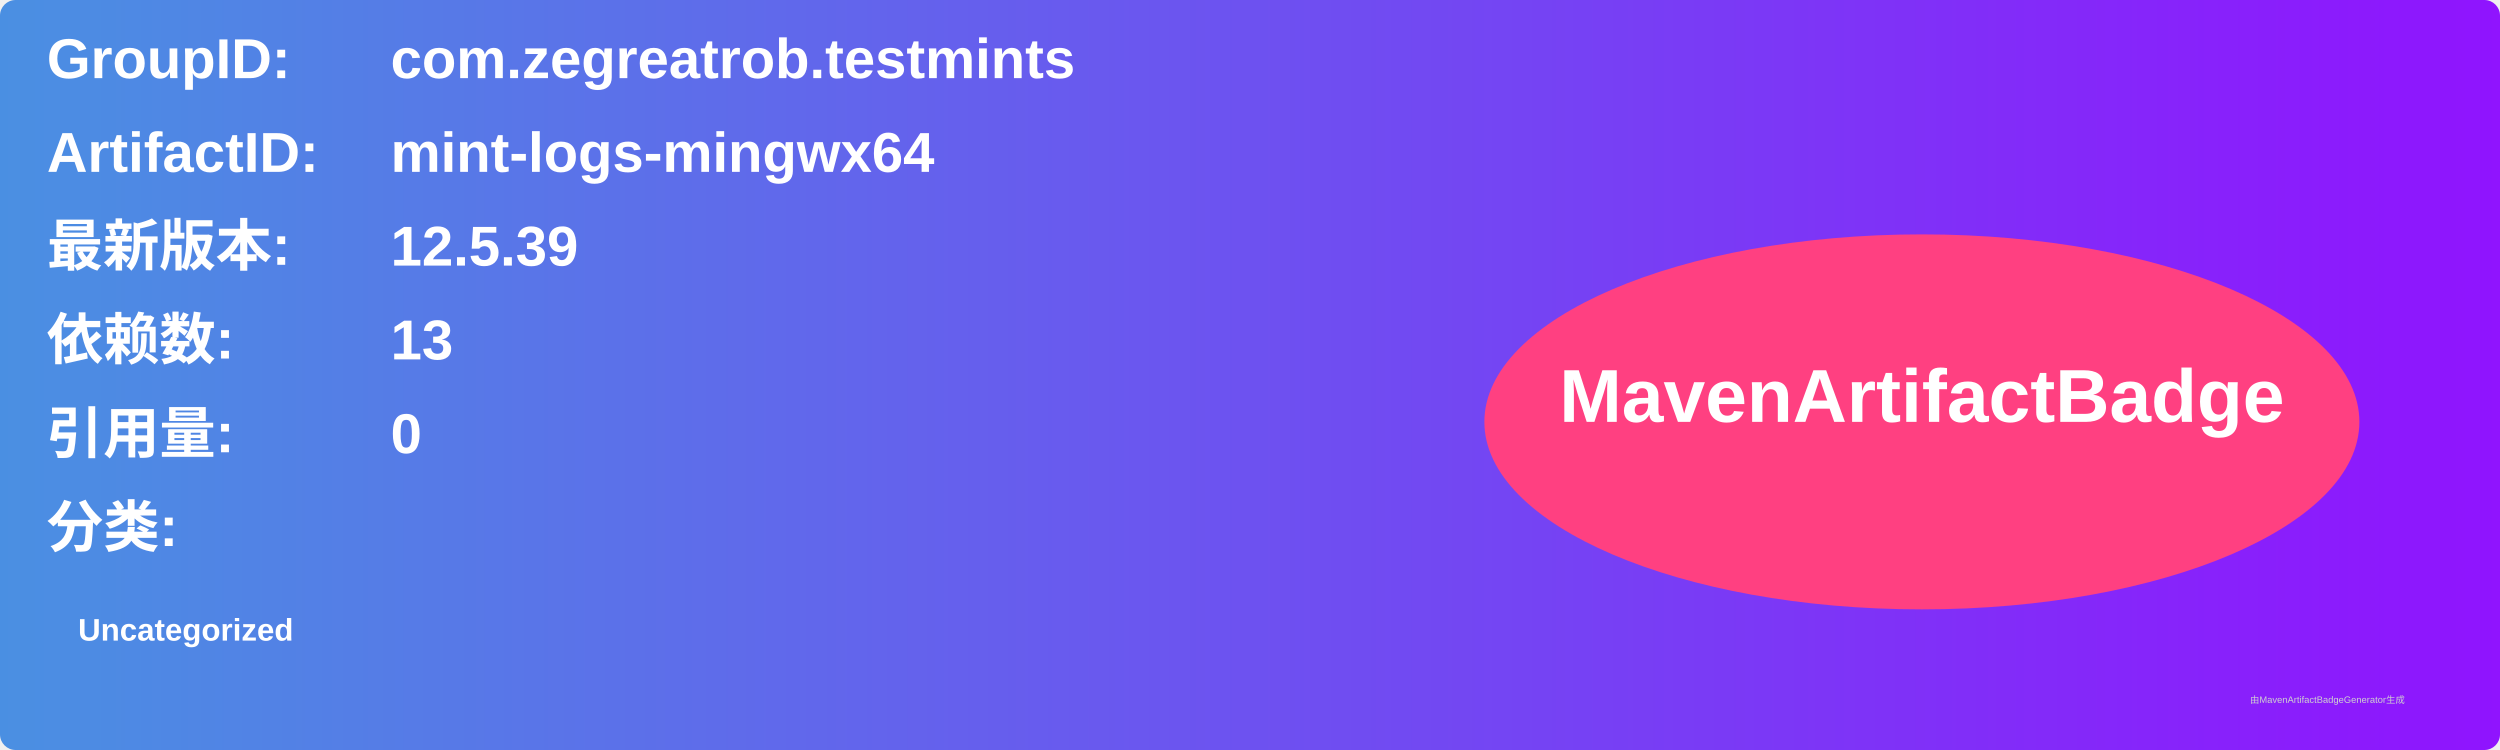
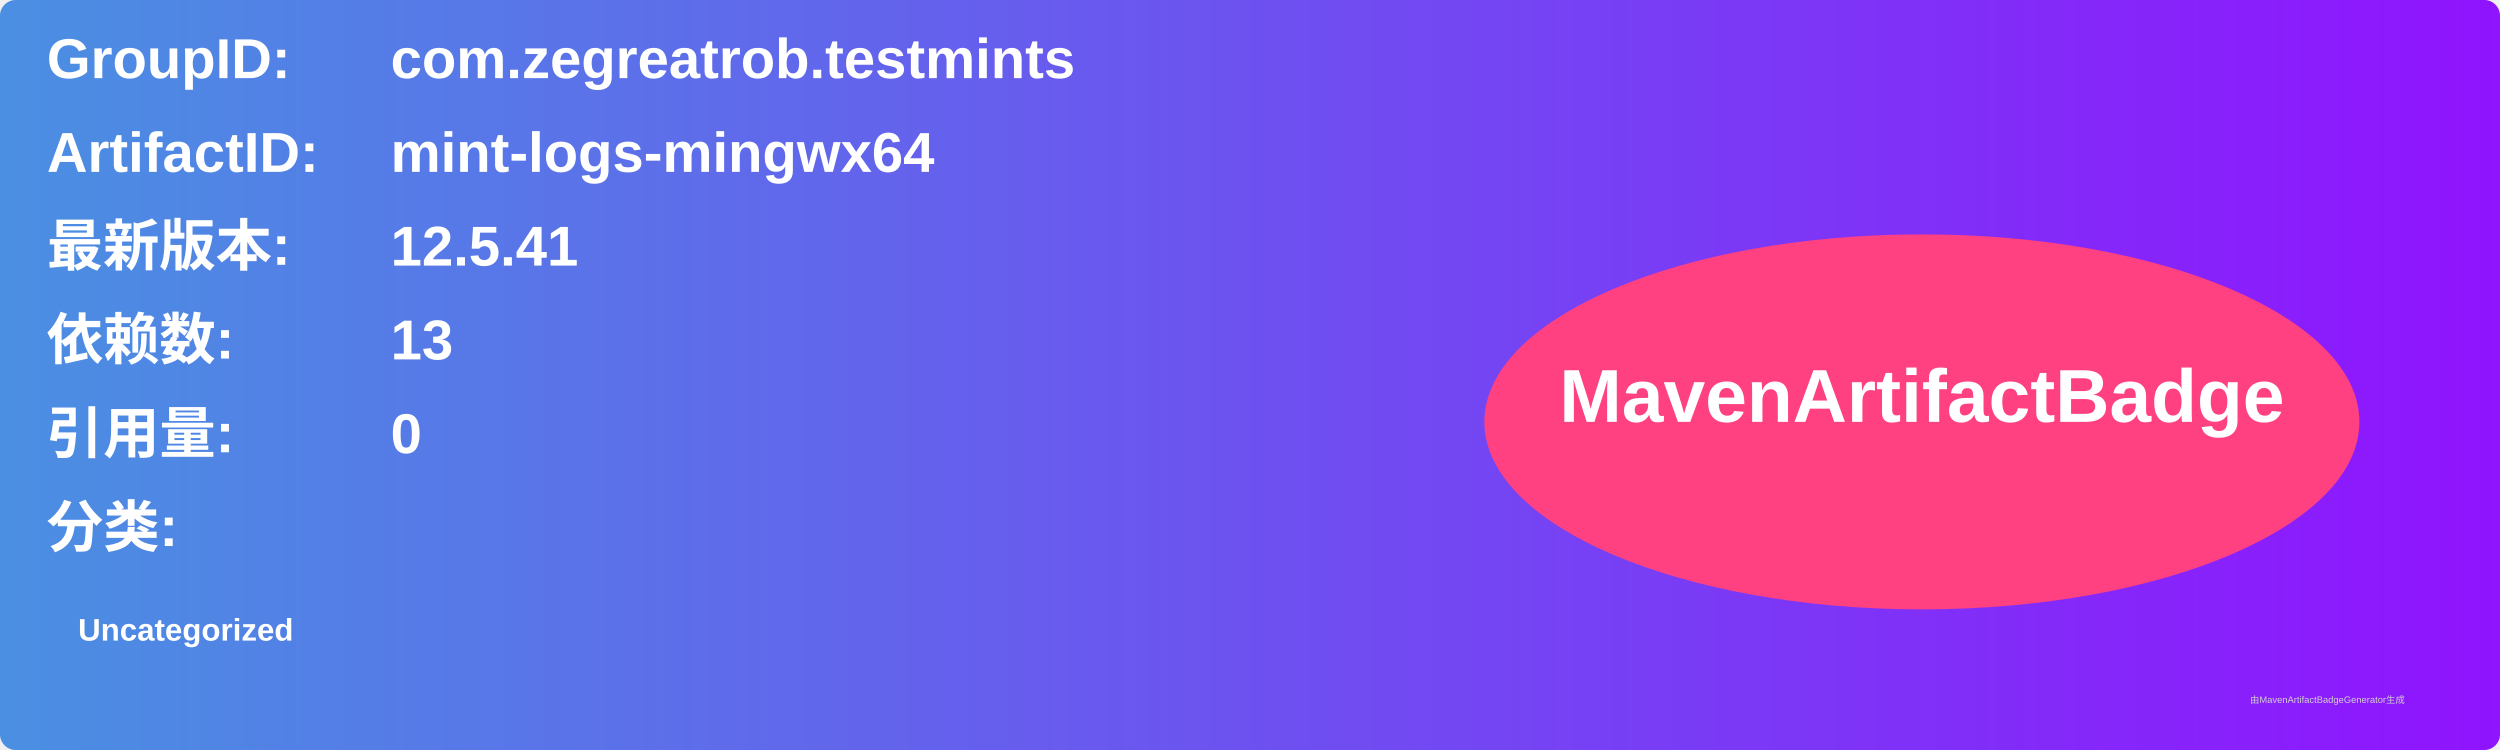
<svg xmlns="http://www.w3.org/2000/svg" width="800" height="240" viewBox="0 0 800 240">
  <linearGradient id="grad" x1="0%" y1="0%" x2="100%" y2="0%">
    <stop offset="0%" stop-color="#4a90e2" />
    <stop offset="100%" stop-color="#9013fe" />
  </linearGradient>
  <rect width="100%" height="100%" rx="5" ry="5" fill="url(#grad)" />
  <g transform="translate(15, 15)">
    <text x="0" y="10" font-family="Arial" font-size="18" fill="white" font-weight="bold" width="260">GroupID:</text>
    <text x="110" y="10" font-family="Arial" font-size="18" fill="white" font-weight="bold" width="460">com.zegreatrob.testmints</text>
    <text x="0" y="40" font-family="Arial" font-size="18" fill="white" font-weight="bold" width="260">ArtifactID:</text>
    <text x="110" y="40" font-family="Arial" font-size="18" fill="white" font-weight="bold" width="460">mint-logs-mingwx64</text>
    <text x="0" y="70" font-family="Arial" font-size="18" fill="white" font-weight="bold">最新版本:</text>
    <text x="110" y="70" font-family="Arial" font-size="18" fill="white" font-weight="bold">
-       <tspan font-weight="bold">12.5.39</tspan>
+       <tspan font-weight="bold">12.5.41</tspan>
    </text>
    <text x="0" y="100" font-family="Arial" font-size="18" fill="white" font-weight="bold">依赖数: </text>
    <text x="110" y="100" font-family="Arial" font-size="18" fill="white">
      <tspan font-weight="bold">13</tspan>
    </text>
    <text x="0" y="130" font-family="Arial" font-size="18" fill="white" font-weight="bold">引用量: </text>
    <text x="110" y="130" font-family="Arial" font-size="18" fill="white">
      <tspan font-weight="bold">0</tspan>
    </text>
    <text x="0" y="160" font-family="Arial" font-size="18" fill="white" font-weight="bold">分类:</text>
    <text x="10" y="190" font-family="Arial" font-size="10" fill="white">
      <tspan font-weight="bold">Uncategorized</tspan>
    </text>
    <ellipse cx="600" cy="120" rx="140" ry="60" fill="#ff4081" />
    <text x="600" y="120" text-anchor="middle" font-family="Arial" font-size="24" fill="white" font-weight="bold">MavenArtifactBadge</text>
  </g>
  <text x="720" y="225" font-family="Arial" font-size="3" fill="#d0d0d0">由MavenArtifactBadgeGenerator生成</text>
</svg>
